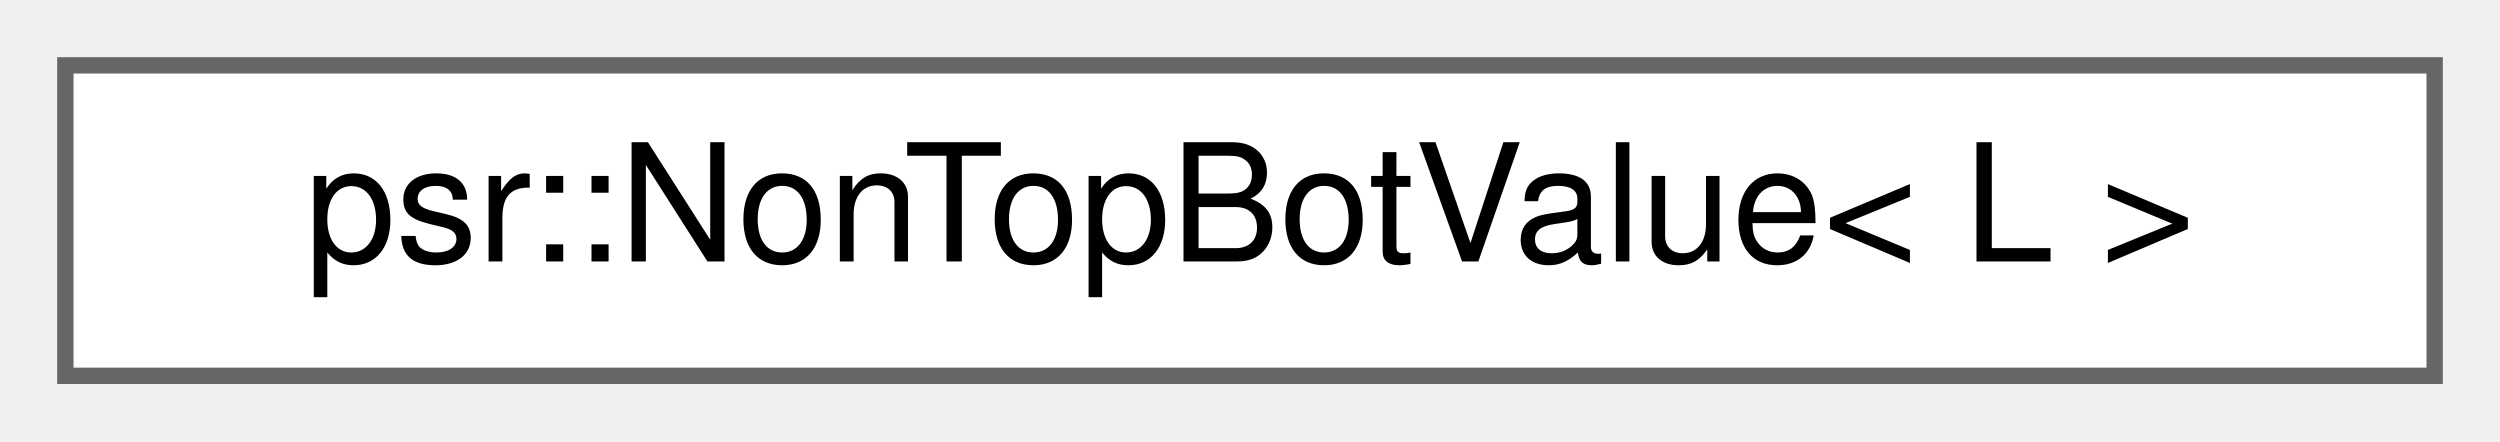
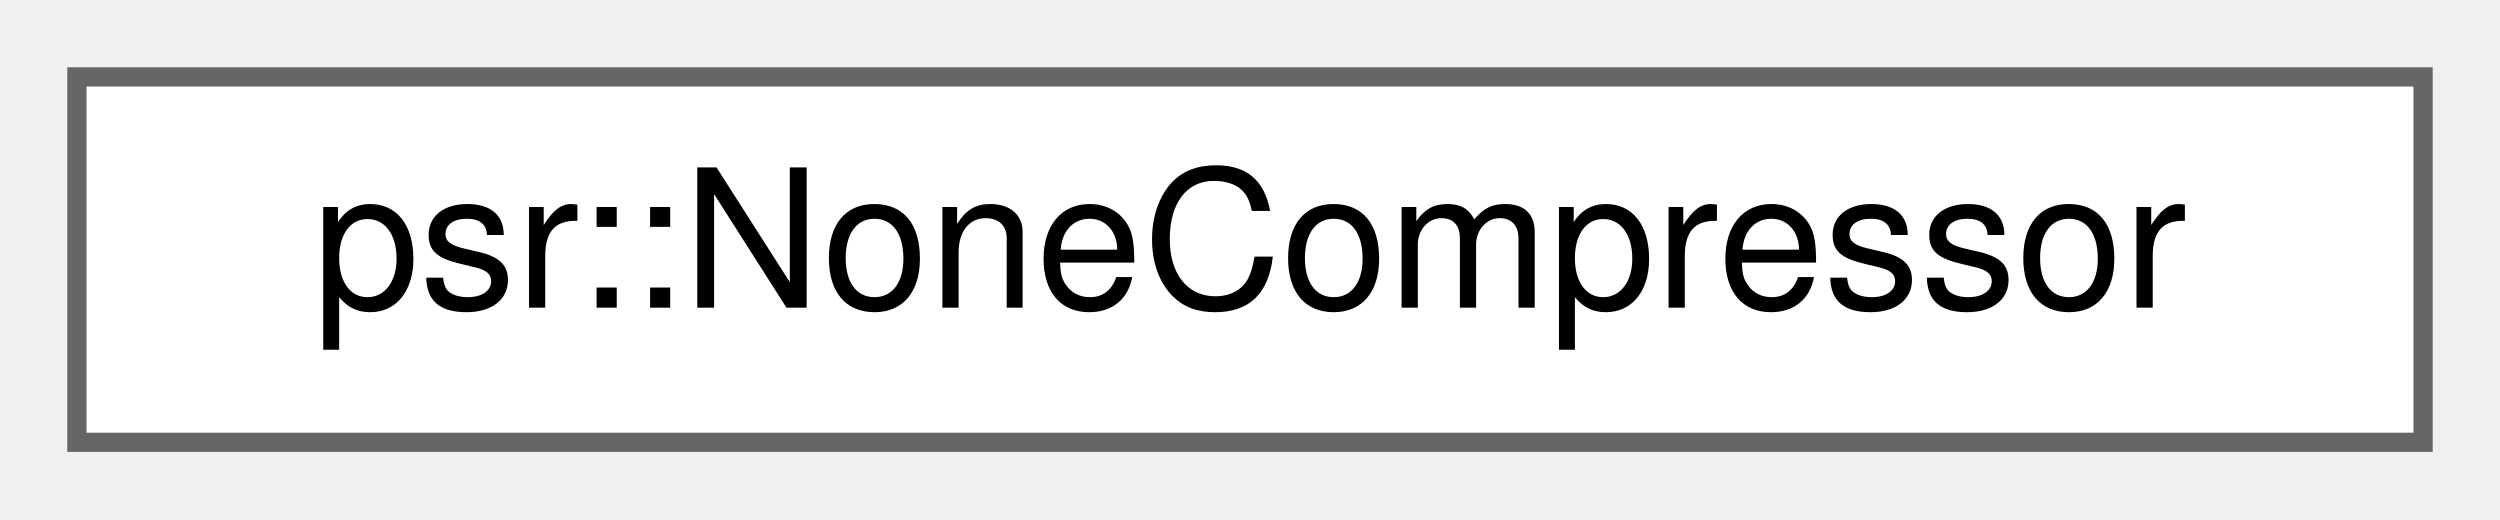
- <svg xmlns="http://www.w3.org/2000/svg" xmlns:xlink="http://www.w3.org/1999/xlink" width="153pt" height="27pt" viewBox="0.00 0.00 153.00 27.00">
+ <svg xmlns="http://www.w3.org/2000/svg" xmlns:xlink="http://www.w3.org/1999/xlink" width="130pt" height="27pt" viewBox="0.00 0.00 130.00 27.00">
  <g id="graph0" class="graph" transform="scale(1 1) rotate(0) translate(4 23)">
    <g id="Node000000" class="node">
      <g id="a_Node000000">
-         <a xlink:href="structpsr_1_1NonTopBotValue.html" target="_top" xlink:title=" ">
-           <polygon fill="white" stroke="#666666" points="145,-19 0,-19 0,0 145,0 145,-19" />
-           <text text-anchor="middle" x="72.5" y="-7" font-family="Helvetica,sans-Serif" font-size="10.00">psr::NonTopBotValue&lt; L &gt;</text>
+         <a xlink:href="structpsr_1_1NoneCompressor.html" target="_top" xlink:title=" ">
+           <polygon fill="white" stroke="#666666" points="122,-19 0,-19 0,0 122,0 122,-19" />
+           <text text-anchor="middle" x="61" y="-7" font-family="Helvetica,sans-Serif" font-size="10.00">psr::NoneCompressor</text>
        </a>
      </g>
    </g>
  </g>
</svg>
